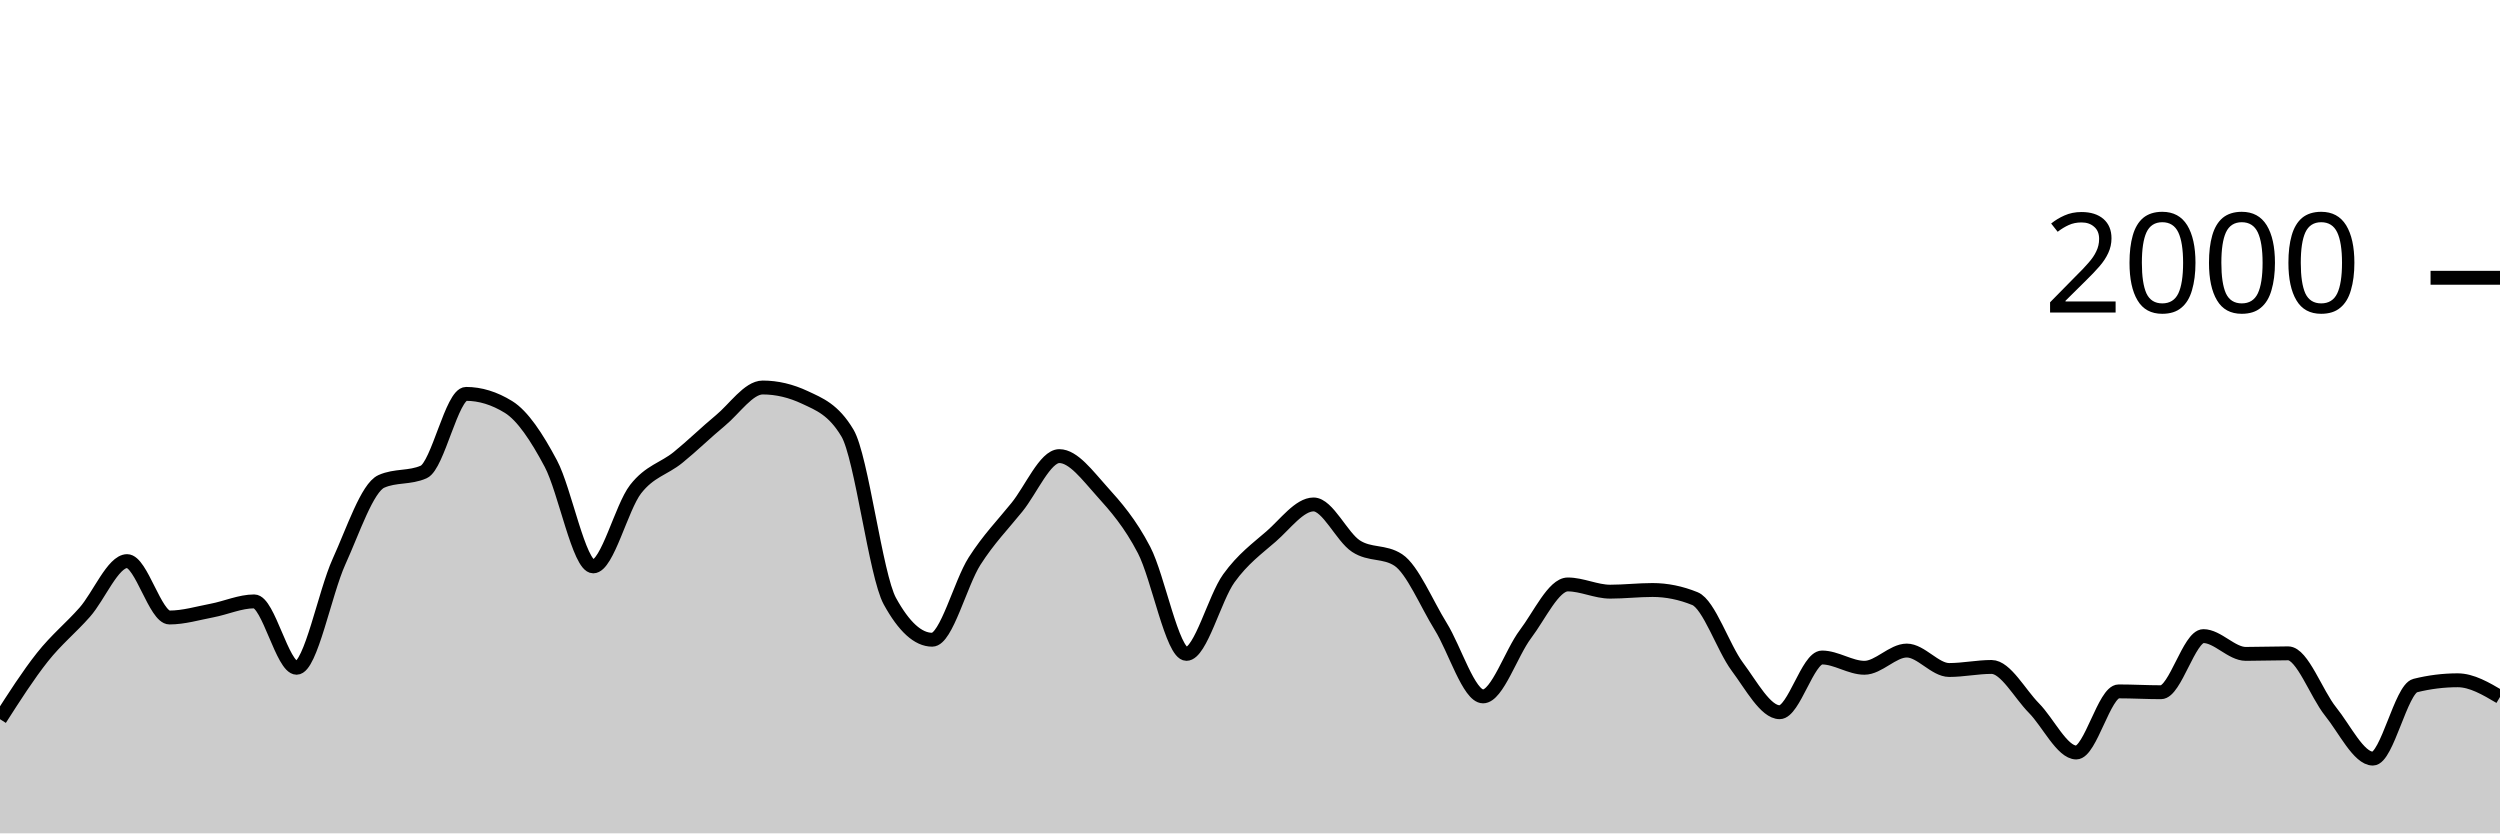
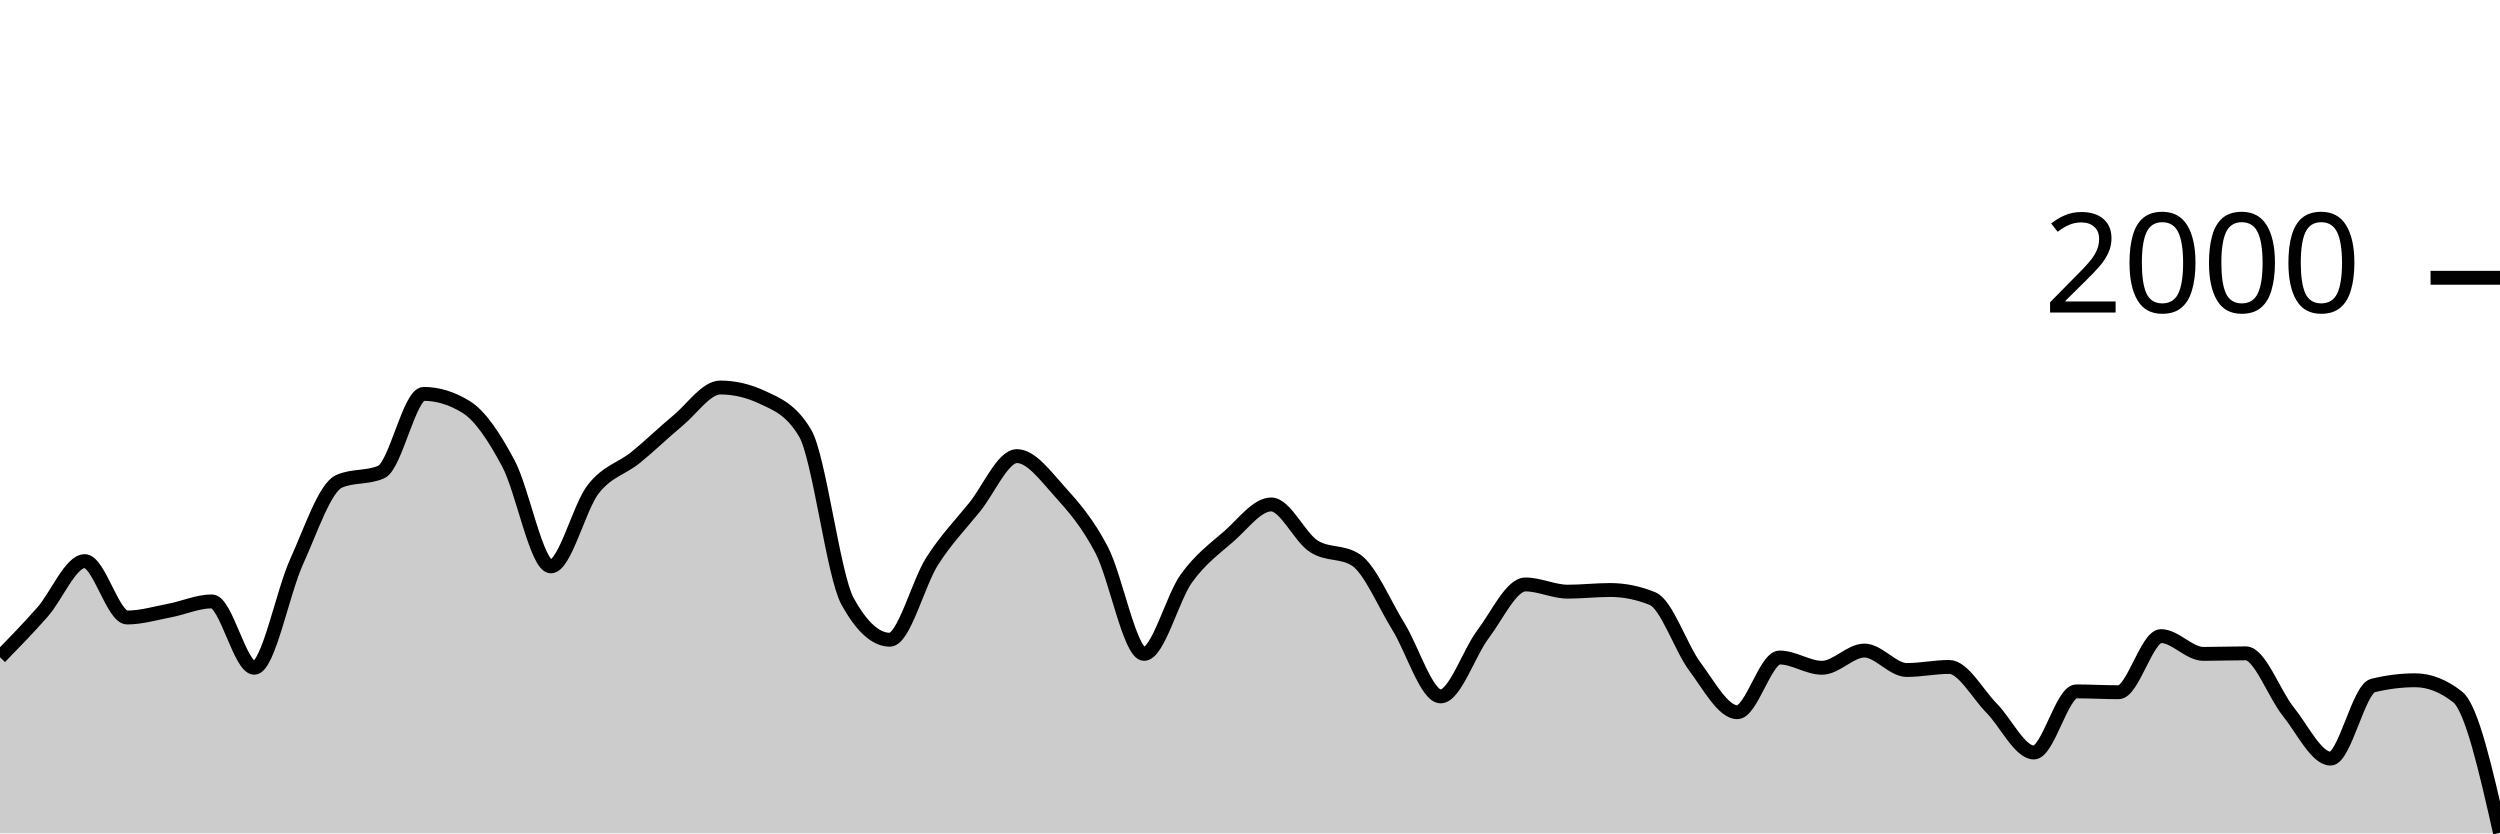
<svg xmlns="http://www.w3.org/2000/svg" viewBox="0 0 180 60">
  <g transform="translate(0,20)">
-     <path class="area" fill="rgba(0, 0, 0, 0.2)" d="M0,31.78C1.017,30.192,2.034,28.603,3.051,27.32C4.068,26.037,5.085,25.233,6.102,24.08C7.119,22.927,8.136,20.4,9.153,20.4C10.169,20.4,11.186,24.46,12.203,24.46C13.22,24.46,14.237,24.153,15.254,23.96C16.271,23.767,17.288,23.3,18.305,23.3C19.322,23.3,20.339,28.08,21.356,28.08C22.373,28.08,23.39,22.677,24.407,20.44C25.424,18.203,26.441,15.113,27.458,14.66C28.475,14.207,29.492,14.433,30.508,13.98C31.525,13.527,32.542,8.36,33.559,8.36C34.576,8.36,35.593,8.673,36.61,9.3C37.627,9.927,38.644,11.467,39.661,13.38C40.678,15.293,41.695,20.78,42.712,20.78C43.729,20.78,44.746,16.527,45.763,15.22C46.78,13.913,47.797,13.763,48.814,12.94C49.831,12.117,50.847,11.12,51.864,10.28C52.881,9.44,53.898,7.9,54.915,7.9C55.932,7.9,56.949,8.14,57.966,8.62C58.983,9.1,60,9.473,61.017,11.18C62.034,12.887,63.051,21.427,64.068,23.28C65.085,25.133,66.102,26.06,67.119,26.06C68.136,26.06,69.153,21.99,70.169,20.4C71.186,18.81,72.203,17.78,73.22,16.52C74.237,15.26,75.254,12.84,76.271,12.84C77.288,12.84,78.305,14.233,79.322,15.36C80.339,16.487,81.356,17.647,82.373,19.6C83.39,21.553,84.407,27.08,85.424,27.08C86.441,27.08,87.458,23.05,88.475,21.64C89.492,20.23,90.508,19.507,91.525,18.62C92.542,17.733,93.559,16.32,94.576,16.32C95.593,16.32,96.61,18.653,97.627,19.32C98.644,19.987,99.661,19.653,100.678,20.32C101.695,20.987,102.712,23.463,103.729,25.1C104.746,26.737,105.763,30.14,106.78,30.14C107.797,30.14,108.814,27.003,109.831,25.66C110.847,24.317,111.864,22.08,112.881,22.08C113.898,22.08,114.915,22.6,115.932,22.6C116.949,22.6,117.966,22.48,118.983,22.48C120,22.48,121.017,22.687,122.034,23.1C123.051,23.513,124.068,26.637,125.085,28C126.102,29.363,127.119,31.28,128.136,31.28C129.153,31.28,130.169,27.34,131.186,27.34C132.203,27.34,133.22,28.08,134.237,28.08C135.254,28.08,136.271,26.84,137.288,26.84C138.305,26.84,139.322,28.24,140.339,28.24C141.356,28.24,142.373,28.02,143.39,28.02C144.407,28.02,145.424,29.953,146.441,30.98C147.458,32.007,148.475,34.18,149.492,34.18C150.508,34.18,151.525,29.78,152.542,29.78C153.559,29.78,154.576,29.84,155.593,29.84C156.61,29.84,157.627,25.8,158.644,25.8C159.661,25.8,160.678,27.08,161.695,27.08C162.712,27.08,163.729,27.04,164.746,27.04C165.763,27.04,166.78,29.957,167.797,31.22C168.814,32.483,169.831,34.62,170.847,34.62C171.864,34.62,172.881,29.613,173.898,29.36C174.915,29.107,175.932,28.98,176.949,28.98C177.966,28.98,178.983,29.58,180,30.18L180,40C178.983,40,177.966,40,176.949,40C175.932,40,174.915,40,173.898,40C172.881,40,171.864,40,170.847,40C169.831,40,168.814,40,167.797,40C166.78,40,165.763,40,164.746,40C163.729,40,162.712,40,161.695,40C160.678,40,159.661,40,158.644,40C157.627,40,156.61,40,155.593,40C154.576,40,153.559,40,152.542,40C151.525,40,150.508,40,149.492,40C148.475,40,147.458,40,146.441,40C145.424,40,144.407,40,143.39,40C142.373,40,141.356,40,140.339,40C139.322,40,138.305,40,137.288,40C136.271,40,135.254,40,134.237,40C133.22,40,132.203,40,131.186,40C130.169,40,129.153,40,128.136,40C127.119,40,126.102,40,125.085,40C124.068,40,123.051,40,122.034,40C121.017,40,120,40,118.983,40C117.966,40,116.949,40,115.932,40C114.915,40,113.898,40,112.881,40C111.864,40,110.847,40,109.831,40C108.814,40,107.797,40,106.78,40C105.763,40,104.746,40,103.729,40C102.712,40,101.695,40,100.678,40C99.661,40,98.644,40,97.627,40C96.61,40,95.593,40,94.576,40C93.559,40,92.542,40,91.525,40C90.508,40,89.492,40,88.475,40C87.458,40,86.441,40,85.424,40C84.407,40,83.39,40,82.373,40C81.356,40,80.339,40,79.322,40C78.305,40,77.288,40,76.271,40C75.254,40,74.237,40,73.22,40C72.203,40,71.186,40,70.169,40C69.153,40,68.136,40,67.119,40C66.102,40,65.085,40,64.068,40C63.051,40,62.034,40,61.017,40C60,40,58.983,40,57.966,40C56.949,40,55.932,40,54.915,40C53.898,40,52.881,40,51.864,40C50.847,40,49.831,40,48.814,40C47.797,40,46.78,40,45.763,40C44.746,40,43.729,40,42.712,40C41.695,40,40.678,40,39.661,40C38.644,40,37.627,40,36.61,40C35.593,40,34.576,40,33.559,40C32.542,40,31.525,40,30.508,40C29.492,40,28.475,40,27.458,40C26.441,40,25.424,40,24.407,40C23.39,40,22.373,40,21.356,40C20.339,40,19.322,40,18.305,40C17.288,40,16.271,40,15.254,40C14.237,40,13.22,40,12.203,40C11.186,40,10.169,40,9.153,40C8.136,40,7.119,40,6.102,40C5.085,40,4.068,40,3.051,40C2.034,40,1.017,40,0,40Z" />
-     <path class="line" stroke="black" fill="none" d="M0,31.78C1.017,30.192,2.034,28.603,3.051,27.32C4.068,26.037,5.085,25.233,6.102,24.08C7.119,22.927,8.136,20.4,9.153,20.4C10.169,20.4,11.186,24.46,12.203,24.46C13.22,24.46,14.237,24.153,15.254,23.96C16.271,23.767,17.288,23.3,18.305,23.3C19.322,23.3,20.339,28.08,21.356,28.08C22.373,28.08,23.39,22.677,24.407,20.44C25.424,18.203,26.441,15.113,27.458,14.66C28.475,14.207,29.492,14.433,30.508,13.98C31.525,13.527,32.542,8.36,33.559,8.36C34.576,8.36,35.593,8.673,36.61,9.3C37.627,9.927,38.644,11.467,39.661,13.38C40.678,15.293,41.695,20.78,42.712,20.78C43.729,20.78,44.746,16.527,45.763,15.22C46.78,13.913,47.797,13.763,48.814,12.94C49.831,12.117,50.847,11.12,51.864,10.28C52.881,9.44,53.898,7.9,54.915,7.9C55.932,7.9,56.949,8.14,57.966,8.62C58.983,9.1,60,9.473,61.017,11.18C62.034,12.887,63.051,21.427,64.068,23.28C65.085,25.133,66.102,26.06,67.119,26.06C68.136,26.06,69.153,21.99,70.169,20.4C71.186,18.81,72.203,17.78,73.22,16.52C74.237,15.26,75.254,12.84,76.271,12.84C77.288,12.84,78.305,14.233,79.322,15.36C80.339,16.487,81.356,17.647,82.373,19.6C83.39,21.553,84.407,27.08,85.424,27.08C86.441,27.08,87.458,23.05,88.475,21.64C89.492,20.23,90.508,19.507,91.525,18.62C92.542,17.733,93.559,16.32,94.576,16.32C95.593,16.32,96.61,18.653,97.627,19.32C98.644,19.987,99.661,19.653,100.678,20.32C101.695,20.987,102.712,23.463,103.729,25.1C104.746,26.737,105.763,30.14,106.78,30.14C107.797,30.14,108.814,27.003,109.831,25.66C110.847,24.317,111.864,22.08,112.881,22.08C113.898,22.08,114.915,22.6,115.932,22.6C116.949,22.6,117.966,22.48,118.983,22.48C120,22.48,121.017,22.687,122.034,23.1C123.051,23.513,124.068,26.637,125.085,28C126.102,29.363,127.119,31.28,128.136,31.28C129.153,31.28,130.169,27.34,131.186,27.34C132.203,27.34,133.22,28.08,134.237,28.08C135.254,28.08,136.271,26.84,137.288,26.84C138.305,26.84,139.322,28.24,140.339,28.24C141.356,28.24,142.373,28.02,143.39,28.02C144.407,28.02,145.424,29.953,146.441,30.98C147.458,32.007,148.475,34.18,149.492,34.18C150.508,34.18,151.525,29.78,152.542,29.78C153.559,29.78,154.576,29.84,155.593,29.84C156.61,29.84,157.627,25.8,158.644,25.8C159.661,25.8,160.678,27.08,161.695,27.08C162.712,27.08,163.729,27.04,164.746,27.04C165.763,27.04,166.78,29.957,167.797,31.22C168.814,32.483,169.831,34.62,170.847,34.62C171.864,34.62,172.881,29.613,173.898,29.36C174.915,29.107,175.932,28.98,176.949,28.98C177.966,28.98,178.983,29.58,180,30.18" />
+     <path class="area" fill="rgba(0, 0, 0, 0.2)" d="M0,27.32C1.017,26.277,2.034,25.233,3.051,24.08C4.068,22.927,5.085,20.4,6.102,20.4C7.119,20.4,8.136,24.46,9.153,24.46C10.169,24.46,11.186,24.153,12.203,23.96C13.22,23.767,14.237,23.3,15.254,23.3C16.271,23.3,17.288,28.08,18.305,28.08C19.322,28.08,20.339,22.677,21.356,20.44C22.373,18.203,23.39,15.113,24.407,14.66C25.424,14.207,26.441,14.433,27.458,13.98C28.475,13.527,29.492,8.36,30.508,8.36C31.525,8.36,32.542,8.673,33.559,9.3C34.576,9.927,35.593,11.467,36.61,13.38C37.627,15.293,38.644,20.78,39.661,20.78C40.678,20.78,41.695,16.527,42.712,15.22C43.729,13.913,44.746,13.763,45.763,12.94C46.78,12.117,47.797,11.12,48.814,10.28C49.831,9.44,50.847,7.9,51.864,7.9C52.881,7.9,53.898,8.14,54.915,8.62C55.932,9.1,56.949,9.473,57.966,11.18C58.983,12.887,60,21.427,61.017,23.28C62.034,25.133,63.051,26.06,64.068,26.06C65.085,26.06,66.102,21.99,67.119,20.4C68.136,18.81,69.153,17.78,70.169,16.52C71.186,15.26,72.203,12.84,73.22,12.84C74.237,12.84,75.254,14.233,76.271,15.36C77.288,16.487,78.305,17.647,79.322,19.6C80.339,21.553,81.356,27.08,82.373,27.08C83.39,27.08,84.407,23.05,85.424,21.64C86.441,20.23,87.458,19.507,88.475,18.62C89.492,17.733,90.508,16.32,91.525,16.32C92.542,16.32,93.559,18.653,94.576,19.32C95.593,19.987,96.61,19.653,97.627,20.32C98.644,20.987,99.661,23.463,100.678,25.1C101.695,26.737,102.712,30.14,103.729,30.14C104.746,30.14,105.763,27.003,106.78,25.66C107.797,24.317,108.814,22.08,109.831,22.08C110.847,22.08,111.864,22.6,112.881,22.6C113.898,22.6,114.915,22.48,115.932,22.48C116.949,22.48,117.966,22.687,118.983,23.1C120,23.513,121.017,26.637,122.034,28C123.051,29.363,124.068,31.28,125.085,31.28C126.102,31.28,127.119,27.34,128.136,27.34C129.153,27.34,130.169,28.08,131.186,28.08C132.203,28.08,133.22,26.84,134.237,26.84C135.254,26.84,136.271,28.24,137.288,28.24C138.305,28.24,139.322,28.02,140.339,28.02C141.356,28.02,142.373,29.953,143.39,30.98C144.407,32.007,145.424,34.18,146.441,34.18C147.458,34.18,148.475,29.78,149.492,29.78C150.508,29.78,151.525,29.84,152.542,29.84C153.559,29.84,154.576,25.8,155.593,25.8C156.61,25.8,157.627,27.08,158.644,27.08C159.661,27.08,160.678,27.04,161.695,27.04C162.712,27.04,163.729,29.957,164.746,31.22C165.763,32.483,166.78,34.62,167.797,34.62C168.814,34.62,169.831,29.613,170.847,29.36C171.864,29.107,172.881,28.98,173.898,28.98C174.915,28.98,175.932,29.38,176.949,30.18C177.966,30.98,178.983,35.47,180,39.96L180,40C178.983,40,177.966,40,176.949,40C175.932,40,174.915,40,173.898,40C172.881,40,171.864,40,170.847,40C169.831,40,168.814,40,167.797,40C166.78,40,165.763,40,164.746,40C163.729,40,162.712,40,161.695,40C160.678,40,159.661,40,158.644,40C157.627,40,156.61,40,155.593,40C154.576,40,153.559,40,152.542,40C151.525,40,150.508,40,149.492,40C148.475,40,147.458,40,146.441,40C145.424,40,144.407,40,143.39,40C142.373,40,141.356,40,140.339,40C139.322,40,138.305,40,137.288,40C136.271,40,135.254,40,134.237,40C133.22,40,132.203,40,131.186,40C130.169,40,129.153,40,128.136,40C127.119,40,126.102,40,125.085,40C124.068,40,123.051,40,122.034,40C121.017,40,120,40,118.983,40C117.966,40,116.949,40,115.932,40C114.915,40,113.898,40,112.881,40C111.864,40,110.847,40,109.831,40C108.814,40,107.797,40,106.78,40C105.763,40,104.746,40,103.729,40C102.712,40,101.695,40,100.678,40C99.661,40,98.644,40,97.627,40C96.61,40,95.593,40,94.576,40C93.559,40,92.542,40,91.525,40C90.508,40,89.492,40,88.475,40C87.458,40,86.441,40,85.424,40C84.407,40,83.39,40,82.373,40C81.356,40,80.339,40,79.322,40C78.305,40,77.288,40,76.271,40C75.254,40,74.237,40,73.22,40C72.203,40,71.186,40,70.169,40C69.153,40,68.136,40,67.119,40C66.102,40,65.085,40,64.068,40C63.051,40,62.034,40,61.017,40C60,40,58.983,40,57.966,40C56.949,40,55.932,40,54.915,40C53.898,40,52.881,40,51.864,40C50.847,40,49.831,40,48.814,40C47.797,40,46.78,40,45.763,40C44.746,40,43.729,40,42.712,40C41.695,40,40.678,40,39.661,40C38.644,40,37.627,40,36.61,40C35.593,40,34.576,40,33.559,40C32.542,40,31.525,40,30.508,40C29.492,40,28.475,40,27.458,40C26.441,40,25.424,40,24.407,40C23.39,40,22.373,40,21.356,40C20.339,40,19.322,40,18.305,40C17.288,40,16.271,40,15.254,40C14.237,40,13.22,40,12.203,40C11.186,40,10.169,40,9.153,40C8.136,40,7.119,40,6.102,40C5.085,40,4.068,40,3.051,40C2.034,40,1.017,40,0,40Z" />
+     <path class="line" stroke="black" fill="none" d="M0,27.32C1.017,26.277,2.034,25.233,3.051,24.08C4.068,22.927,5.085,20.4,6.102,20.4C7.119,20.4,8.136,24.46,9.153,24.46C10.169,24.46,11.186,24.153,12.203,23.96C13.22,23.767,14.237,23.3,15.254,23.3C16.271,23.3,17.288,28.08,18.305,28.08C19.322,28.08,20.339,22.677,21.356,20.44C22.373,18.203,23.39,15.113,24.407,14.66C25.424,14.207,26.441,14.433,27.458,13.98C28.475,13.527,29.492,8.36,30.508,8.36C31.525,8.36,32.542,8.673,33.559,9.3C34.576,9.927,35.593,11.467,36.61,13.38C37.627,15.293,38.644,20.78,39.661,20.78C40.678,20.78,41.695,16.527,42.712,15.22C43.729,13.913,44.746,13.763,45.763,12.94C46.78,12.117,47.797,11.12,48.814,10.28C49.831,9.44,50.847,7.9,51.864,7.9C52.881,7.9,53.898,8.14,54.915,8.62C55.932,9.1,56.949,9.473,57.966,11.18C58.983,12.887,60,21.427,61.017,23.28C62.034,25.133,63.051,26.06,64.068,26.06C65.085,26.06,66.102,21.99,67.119,20.4C68.136,18.81,69.153,17.78,70.169,16.52C71.186,15.26,72.203,12.84,73.22,12.84C74.237,12.84,75.254,14.233,76.271,15.36C77.288,16.487,78.305,17.647,79.322,19.6C80.339,21.553,81.356,27.08,82.373,27.08C83.39,27.08,84.407,23.05,85.424,21.64C86.441,20.23,87.458,19.507,88.475,18.62C89.492,17.733,90.508,16.32,91.525,16.32C92.542,16.32,93.559,18.653,94.576,19.32C95.593,19.987,96.61,19.653,97.627,20.32C98.644,20.987,99.661,23.463,100.678,25.1C101.695,26.737,102.712,30.14,103.729,30.14C104.746,30.14,105.763,27.003,106.78,25.66C107.797,24.317,108.814,22.08,109.831,22.08C110.847,22.08,111.864,22.6,112.881,22.6C113.898,22.6,114.915,22.48,115.932,22.48C116.949,22.48,117.966,22.687,118.983,23.1C120,23.513,121.017,26.637,122.034,28C123.051,29.363,124.068,31.28,125.085,31.28C126.102,31.28,127.119,27.34,128.136,27.34C129.153,27.34,130.169,28.08,131.186,28.08C132.203,28.08,133.22,26.84,134.237,26.84C135.254,26.84,136.271,28.24,137.288,28.24C138.305,28.24,139.322,28.02,140.339,28.02C141.356,28.02,142.373,29.953,143.39,30.98C144.407,32.007,145.424,34.18,146.441,34.18C147.458,34.18,148.475,29.78,149.492,29.78C150.508,29.78,151.525,29.84,152.542,29.84C153.559,29.84,154.576,25.8,155.593,25.8C156.61,25.8,157.627,27.08,158.644,27.08C159.661,27.08,160.678,27.04,161.695,27.04C162.712,27.04,163.729,29.957,164.746,31.22C165.763,32.483,166.78,34.62,167.797,34.62C168.814,34.62,169.831,29.613,170.847,29.36C171.864,29.107,172.881,28.98,173.898,28.98C174.915,28.98,175.932,29.38,176.949,30.18C177.966,30.98,178.983,35.47,180,39.96" />
    <path class="axis-ceiling" stroke-width="1" stroke="black" fill="none" d="M175,0L180,0" />
    <text class="axis-ceiling-label" font-family="sans-serif" text-anchor="end" font-size="10px" x="170" y="2.5">2000</text>
  </g>
</svg>
